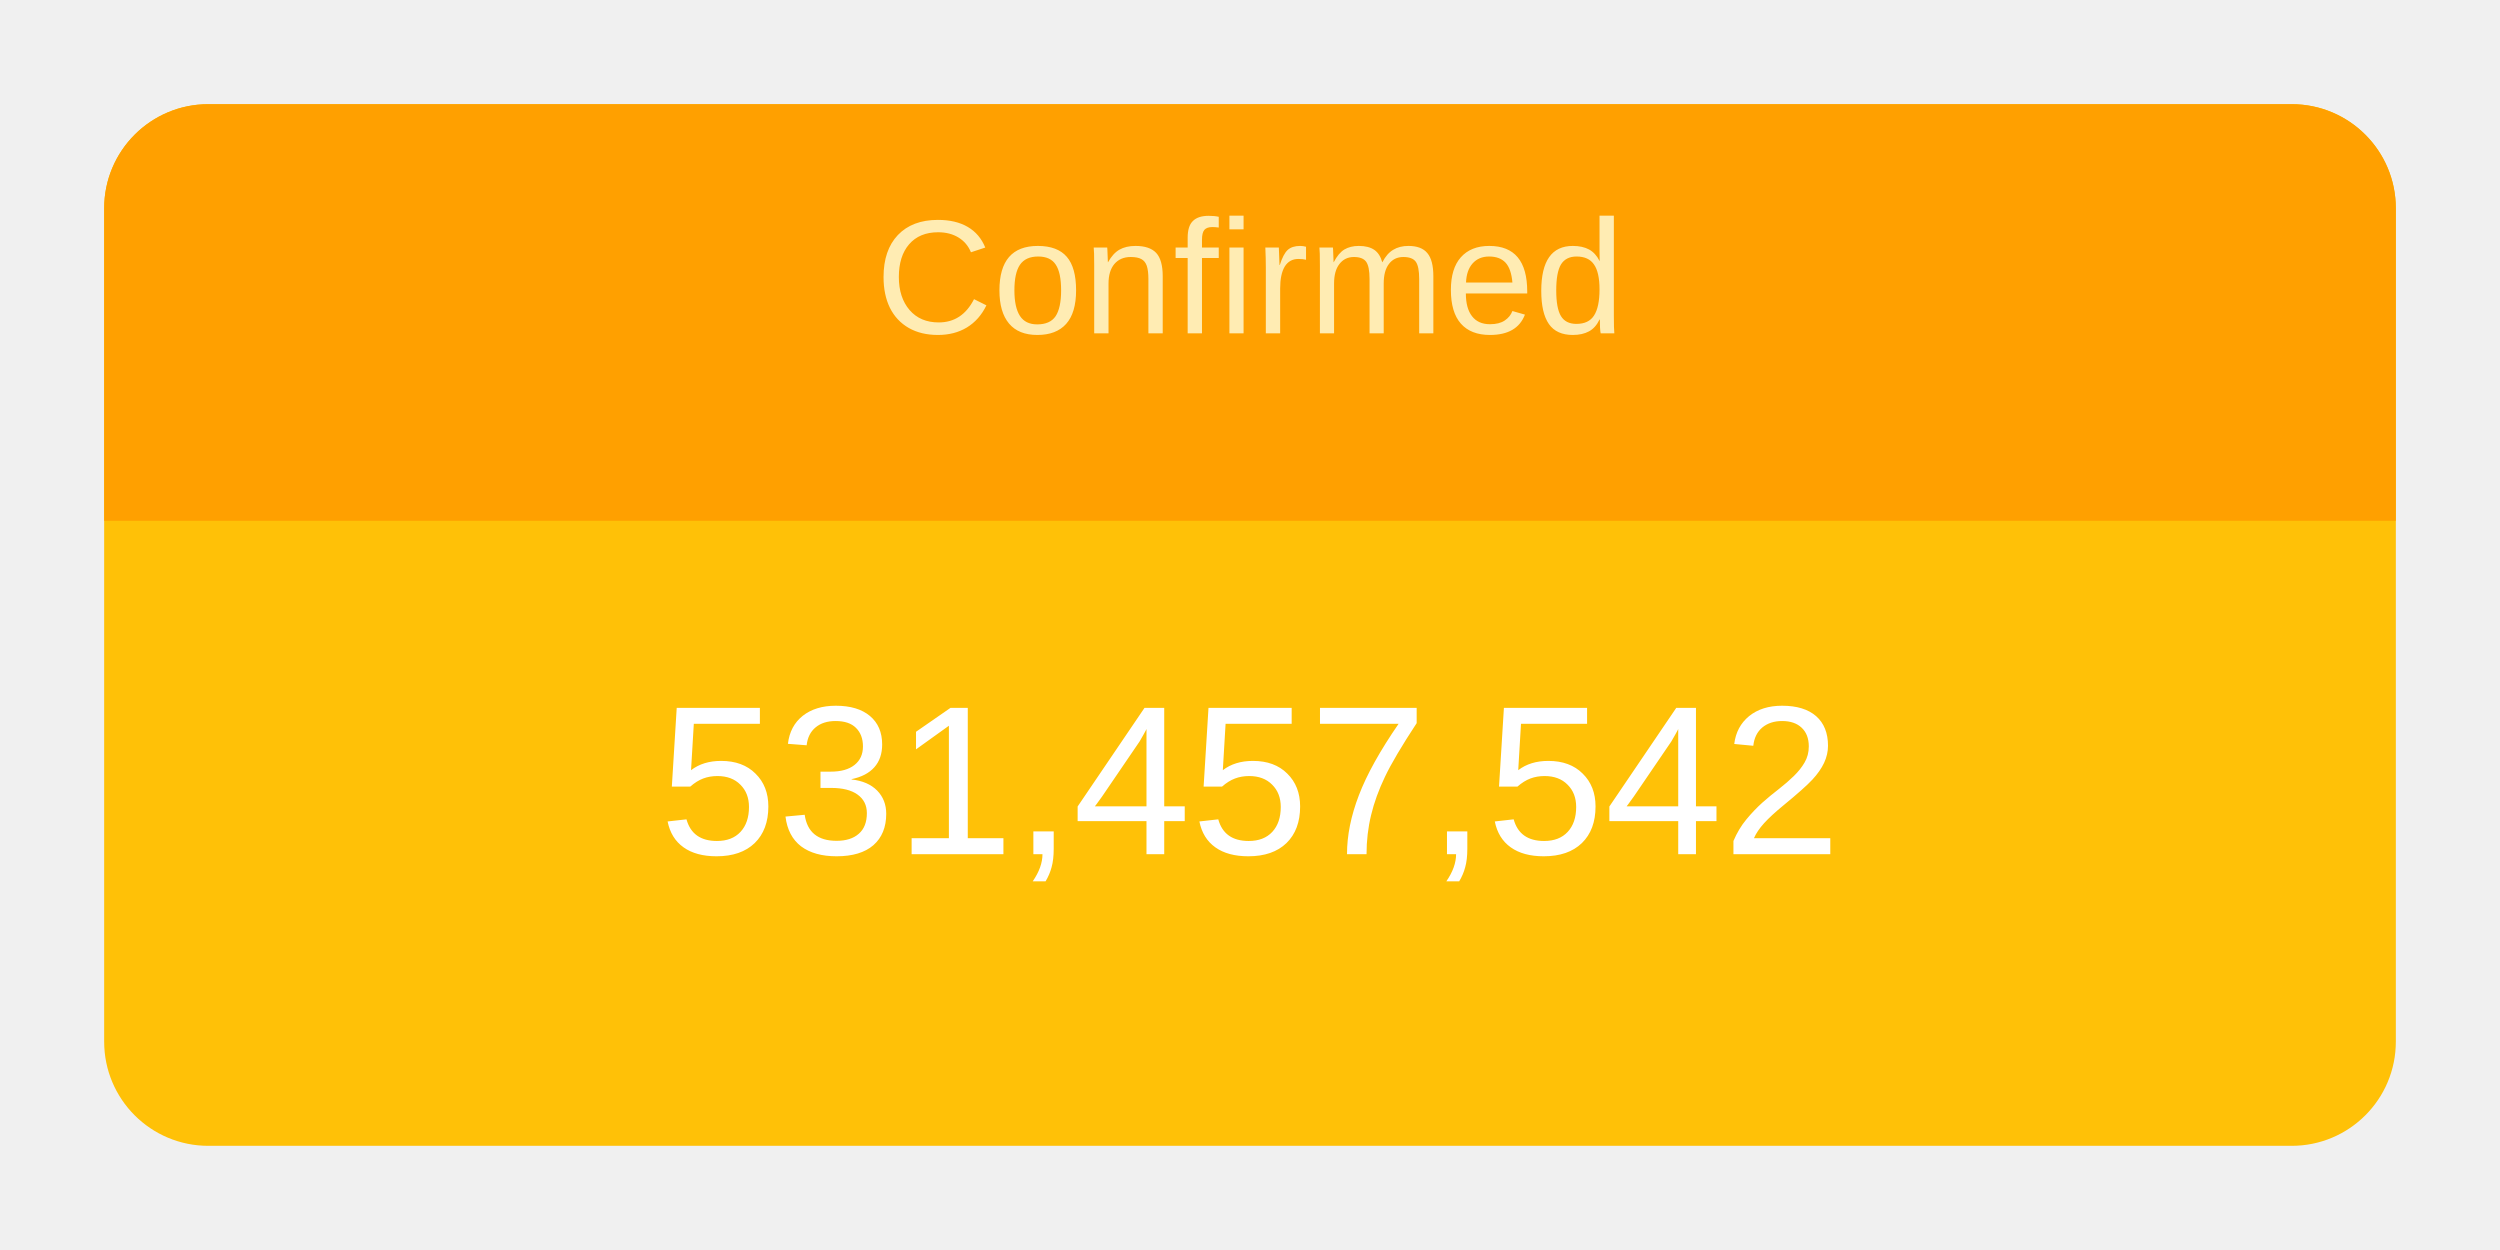
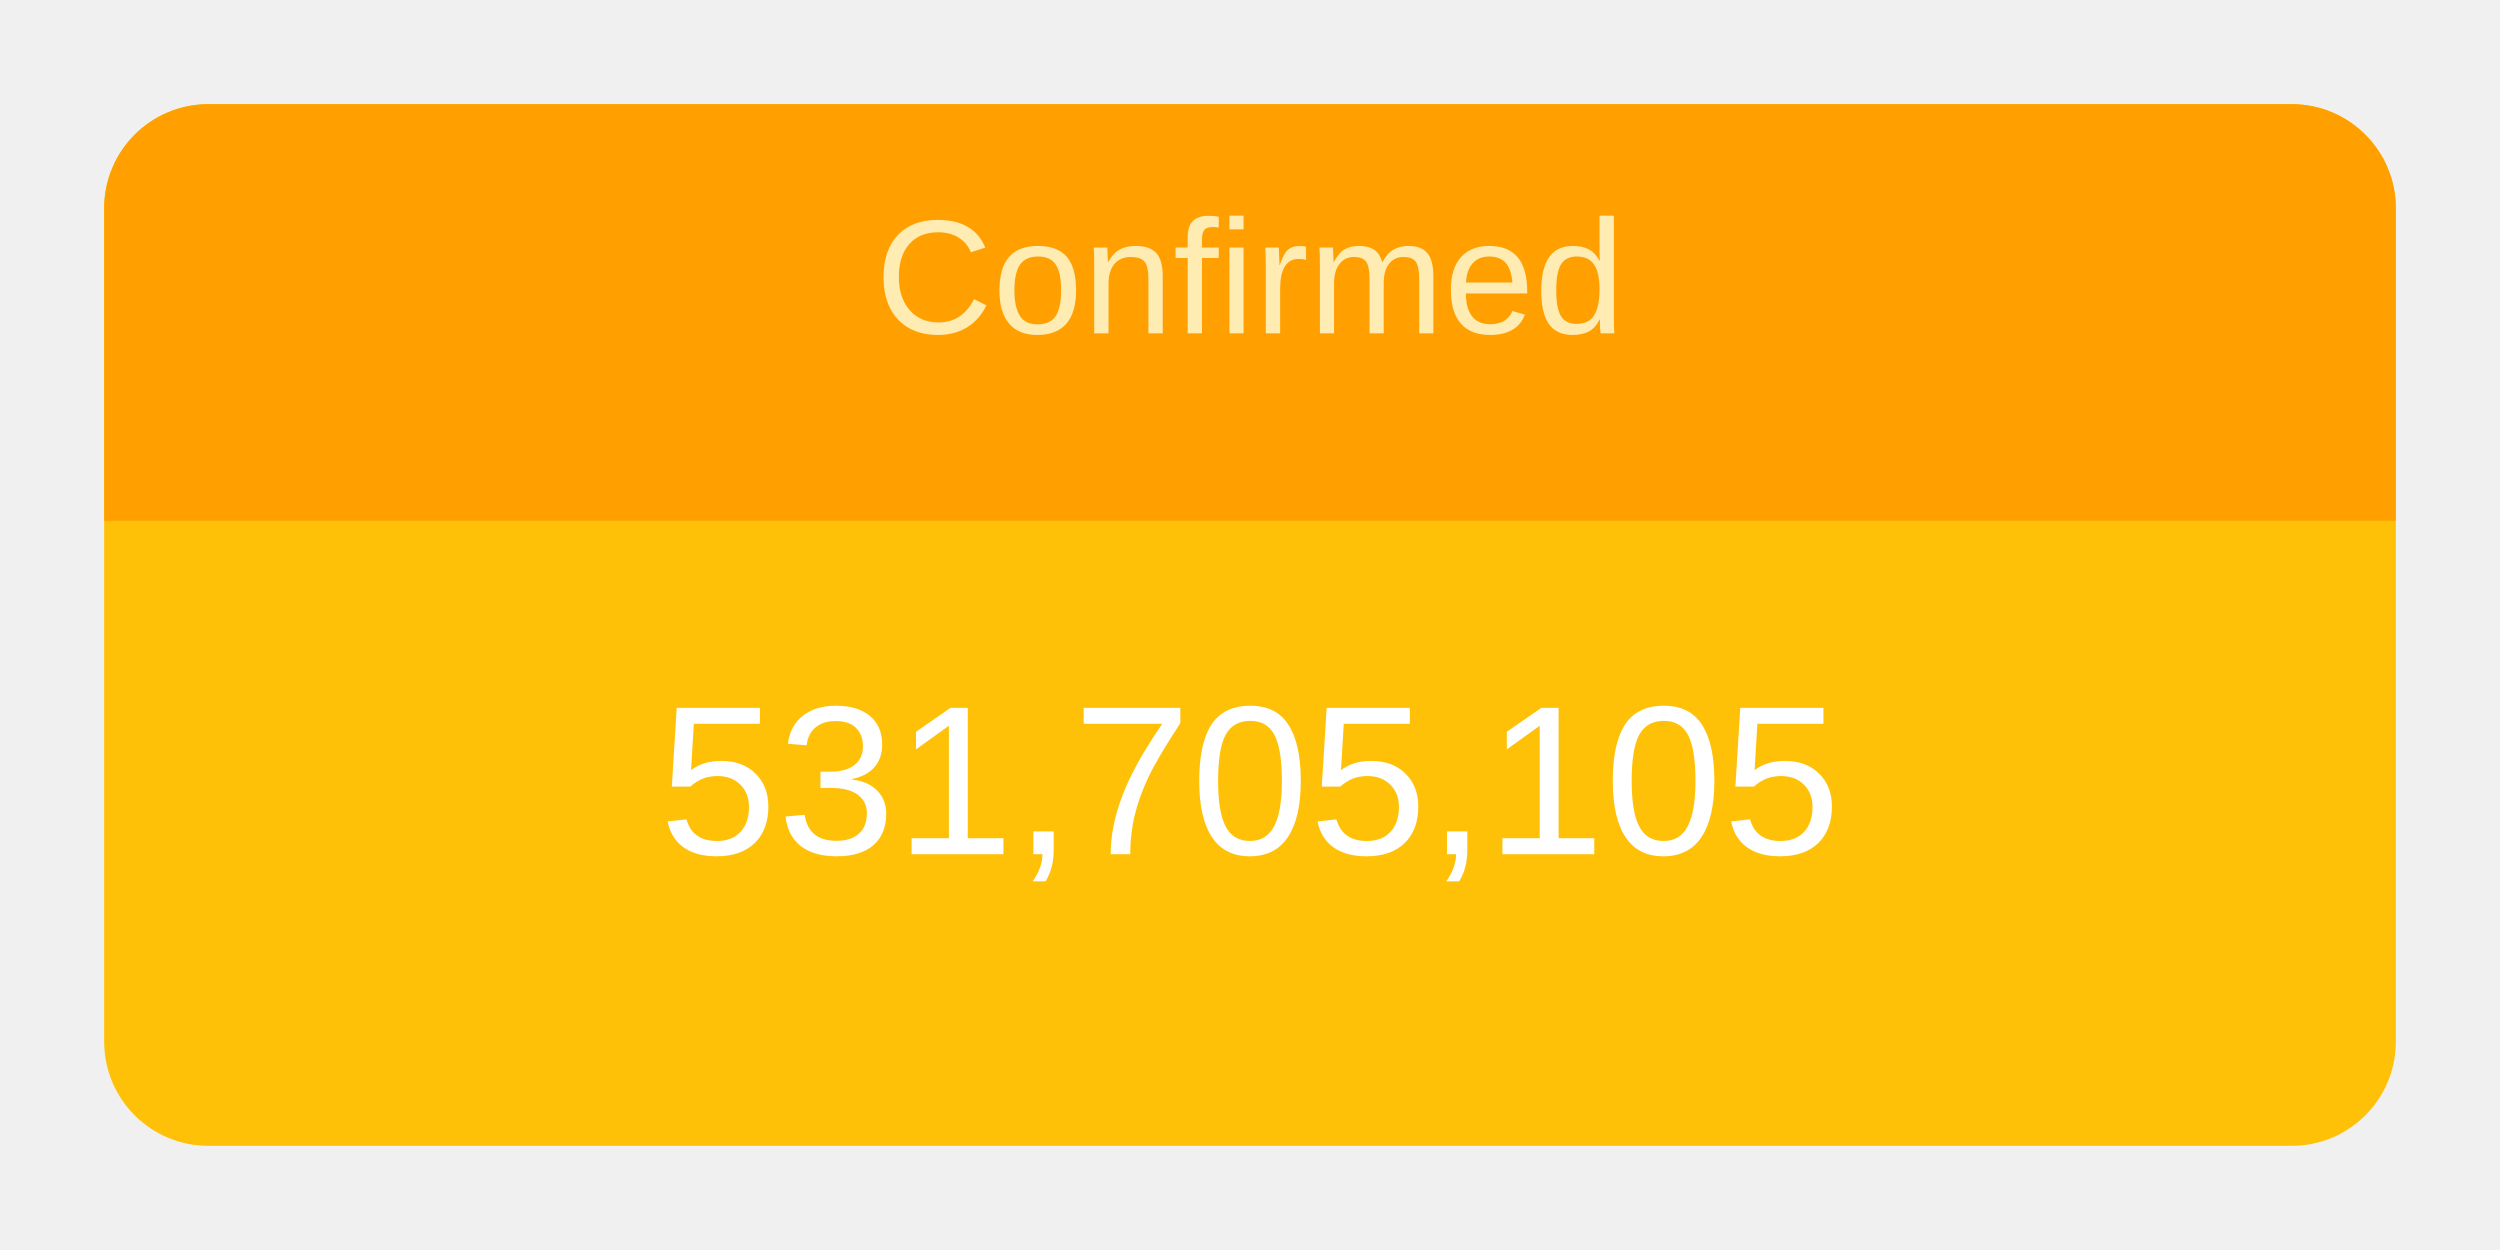
<svg xmlns="http://www.w3.org/2000/svg" height="120" viewBox="" width="240">
  <g transform="translate(10,10)">
    <rect rx="10" ry="10" width="220" height="100" style="fill: #ffc107; stroke-width: 5;" />
    <svg width="220" height="100">
      <text x="50%" y="72%" alignment-baseline="middle" text-anchor="middle" fill="white" font-size="1.7em" font-family="Arial, Helvetica, sans-serif">
-         531,457,542
+         531,705,105
      </text>
    </svg>
    <path fill="#FFA000" d=" M 210 0              a 10 10 0 0 1 10 10              v 30             h-220             v-30             a 10 10 0 0 1 10 -10" />
    <svg width="220" height="40">
      <text x="50%" y="55%" alignment-baseline="middle" text-anchor="middle" fill="#FFECB3" font-size="1.3em" font-family="Arial, Helvetica, sans-serif">
        Confirmed
      </text>
    </svg>
  </g>
</svg>
